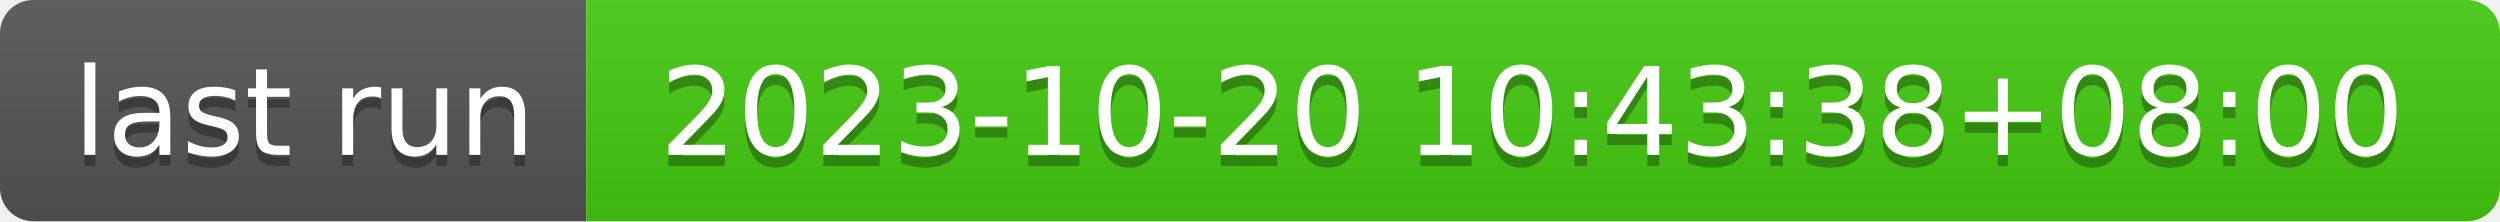
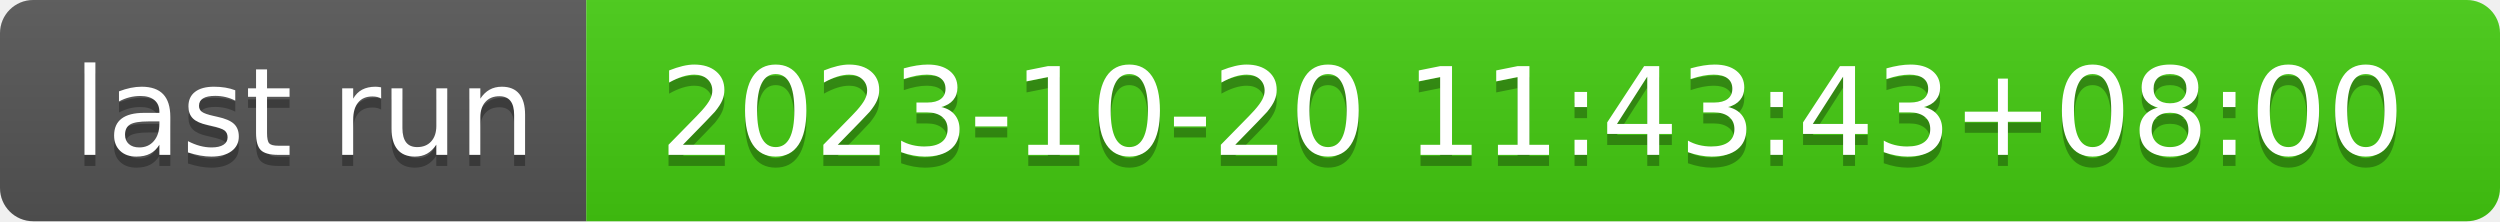
- <svg xmlns="http://www.w3.org/2000/svg" width="226" height="20" role="img" aria-label="last run: 2023-10-20 10:43:38+08:00">
+ <svg xmlns="http://www.w3.org/2000/svg" width="226" height="20" role="img" aria-label="last run: 2023-10-20 11:43:43+08:00">
  <linearGradient id="s" x2="0" y2="100%">
    <stop offset="0" stop-color="#bbb" stop-opacity=".1" />
    <stop offset="1" stop-opacity=".1" />
  </linearGradient>
  <clipPath id="r">
    <rect width="226" height="20" rx="3" fill="#fff" />
  </clipPath>
  <g clip-path="url(#r)">
    <rect width="53" height="20" fill="#555" />
    <rect x="53" width="173" height="20" fill="#4c1" />
    <rect width="226" height="20" fill="url(#s)" />
  </g>
  <g fill="#fff" text-anchor="middle" font-family="Verdana,Geneva,DejaVu Sans,sans-serif" text-rendering="geometricPrecision" font-size="110">
    <text aria-hidden="true" x="275" y="150" fill="#010101" fill-opacity=".3" transform="scale(.1)" textLength="430">last run</text>
    <text x="275" y="140" transform="scale(.1)" fill="#fff" textLength="430">last run</text>
-     <text aria-hidden="true" x="1385" y="150" fill="#010101" fill-opacity=".3" transform="scale(.1)" textLength="1630">2023-10-20 10:43:38+08:00</text>
-     <text x="1385" y="140" transform="scale(.1)" fill="#fff" textLength="1630">2023-10-20 10:43:38+08:00</text>
+     <text aria-hidden="true" x="1385" y="150" fill="#010101" fill-opacity=".3" transform="scale(.1)" textLength="1630">2023-10-20 11:43:43+08:00</text>
+     <text x="1385" y="140" transform="scale(.1)" fill="#fff" textLength="1630">2023-10-20 11:43:43+08:00</text>
  </g>
</svg>
